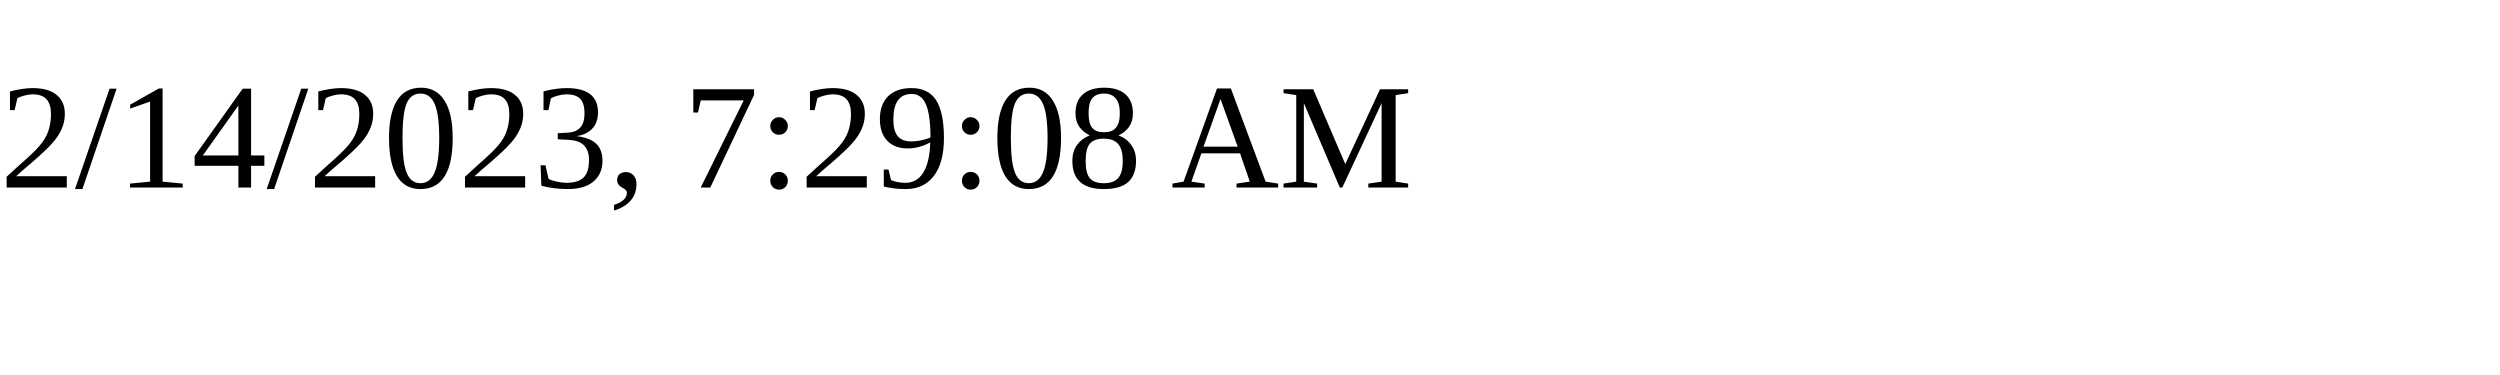
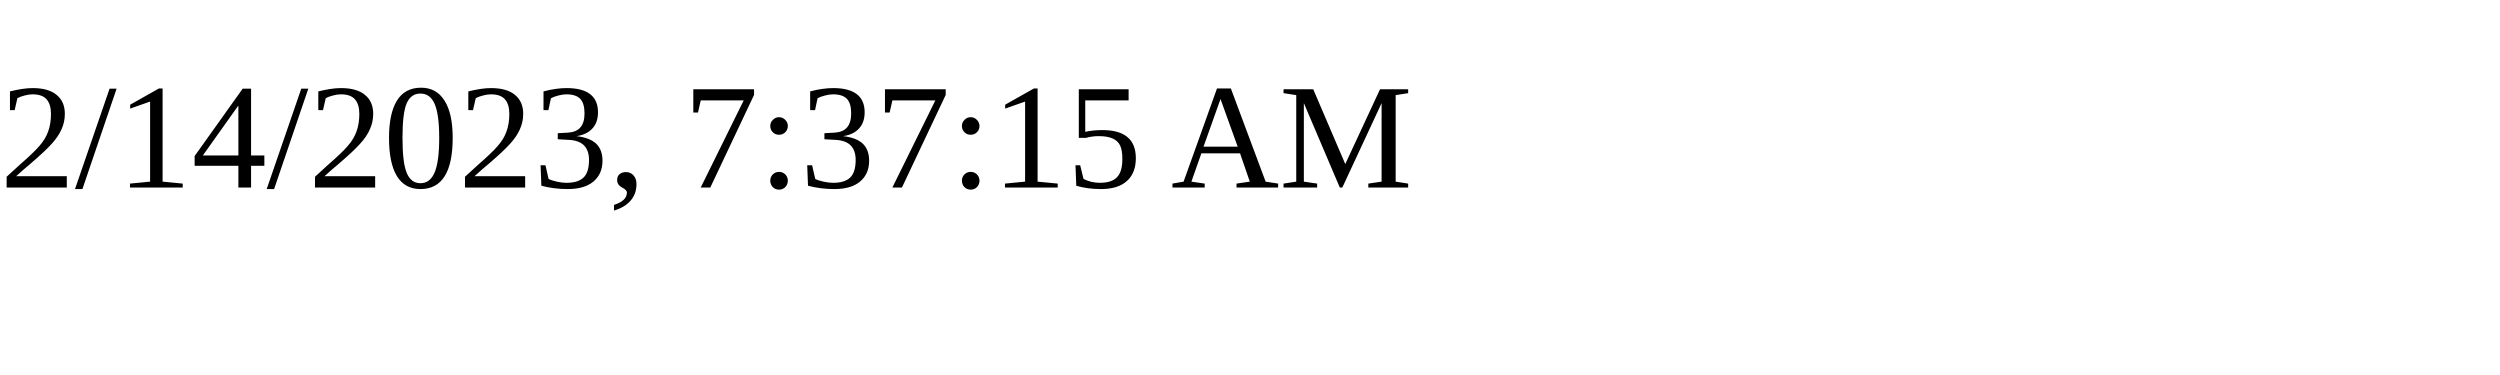
<svg xmlns="http://www.w3.org/2000/svg" height="30" width="200">
-   <text x="0" y="15">2/14/2023, 7:29:08 AM</text>
+   <text x="0" y="15">2/14/2023, 7:37:15 AM</text>
</svg>
